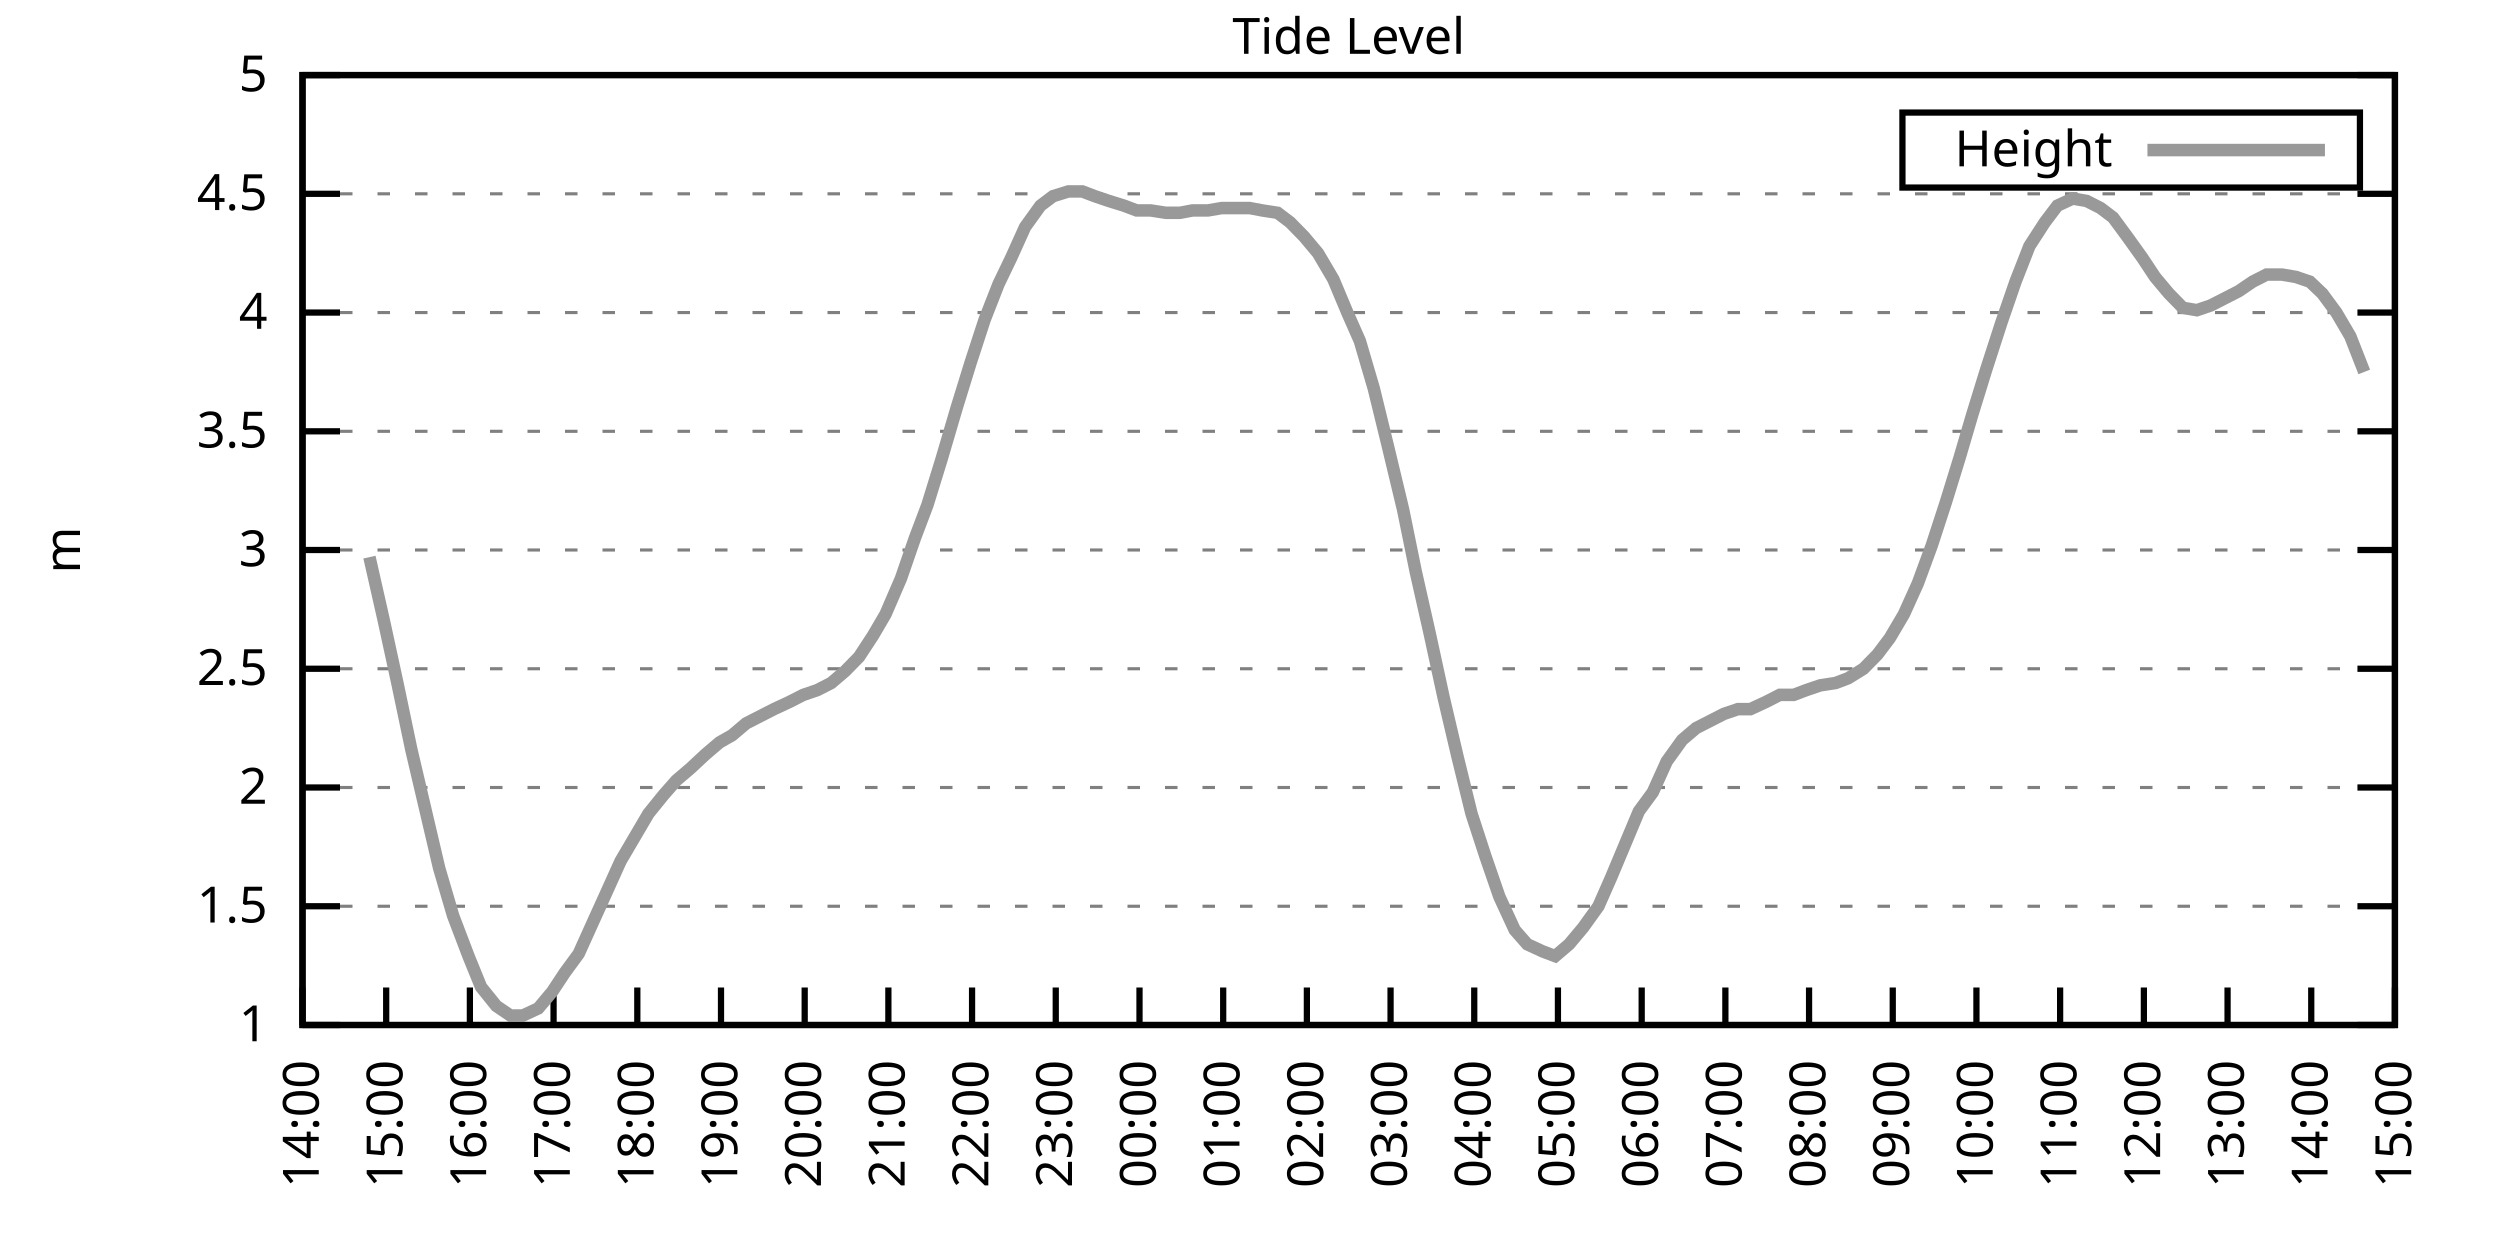
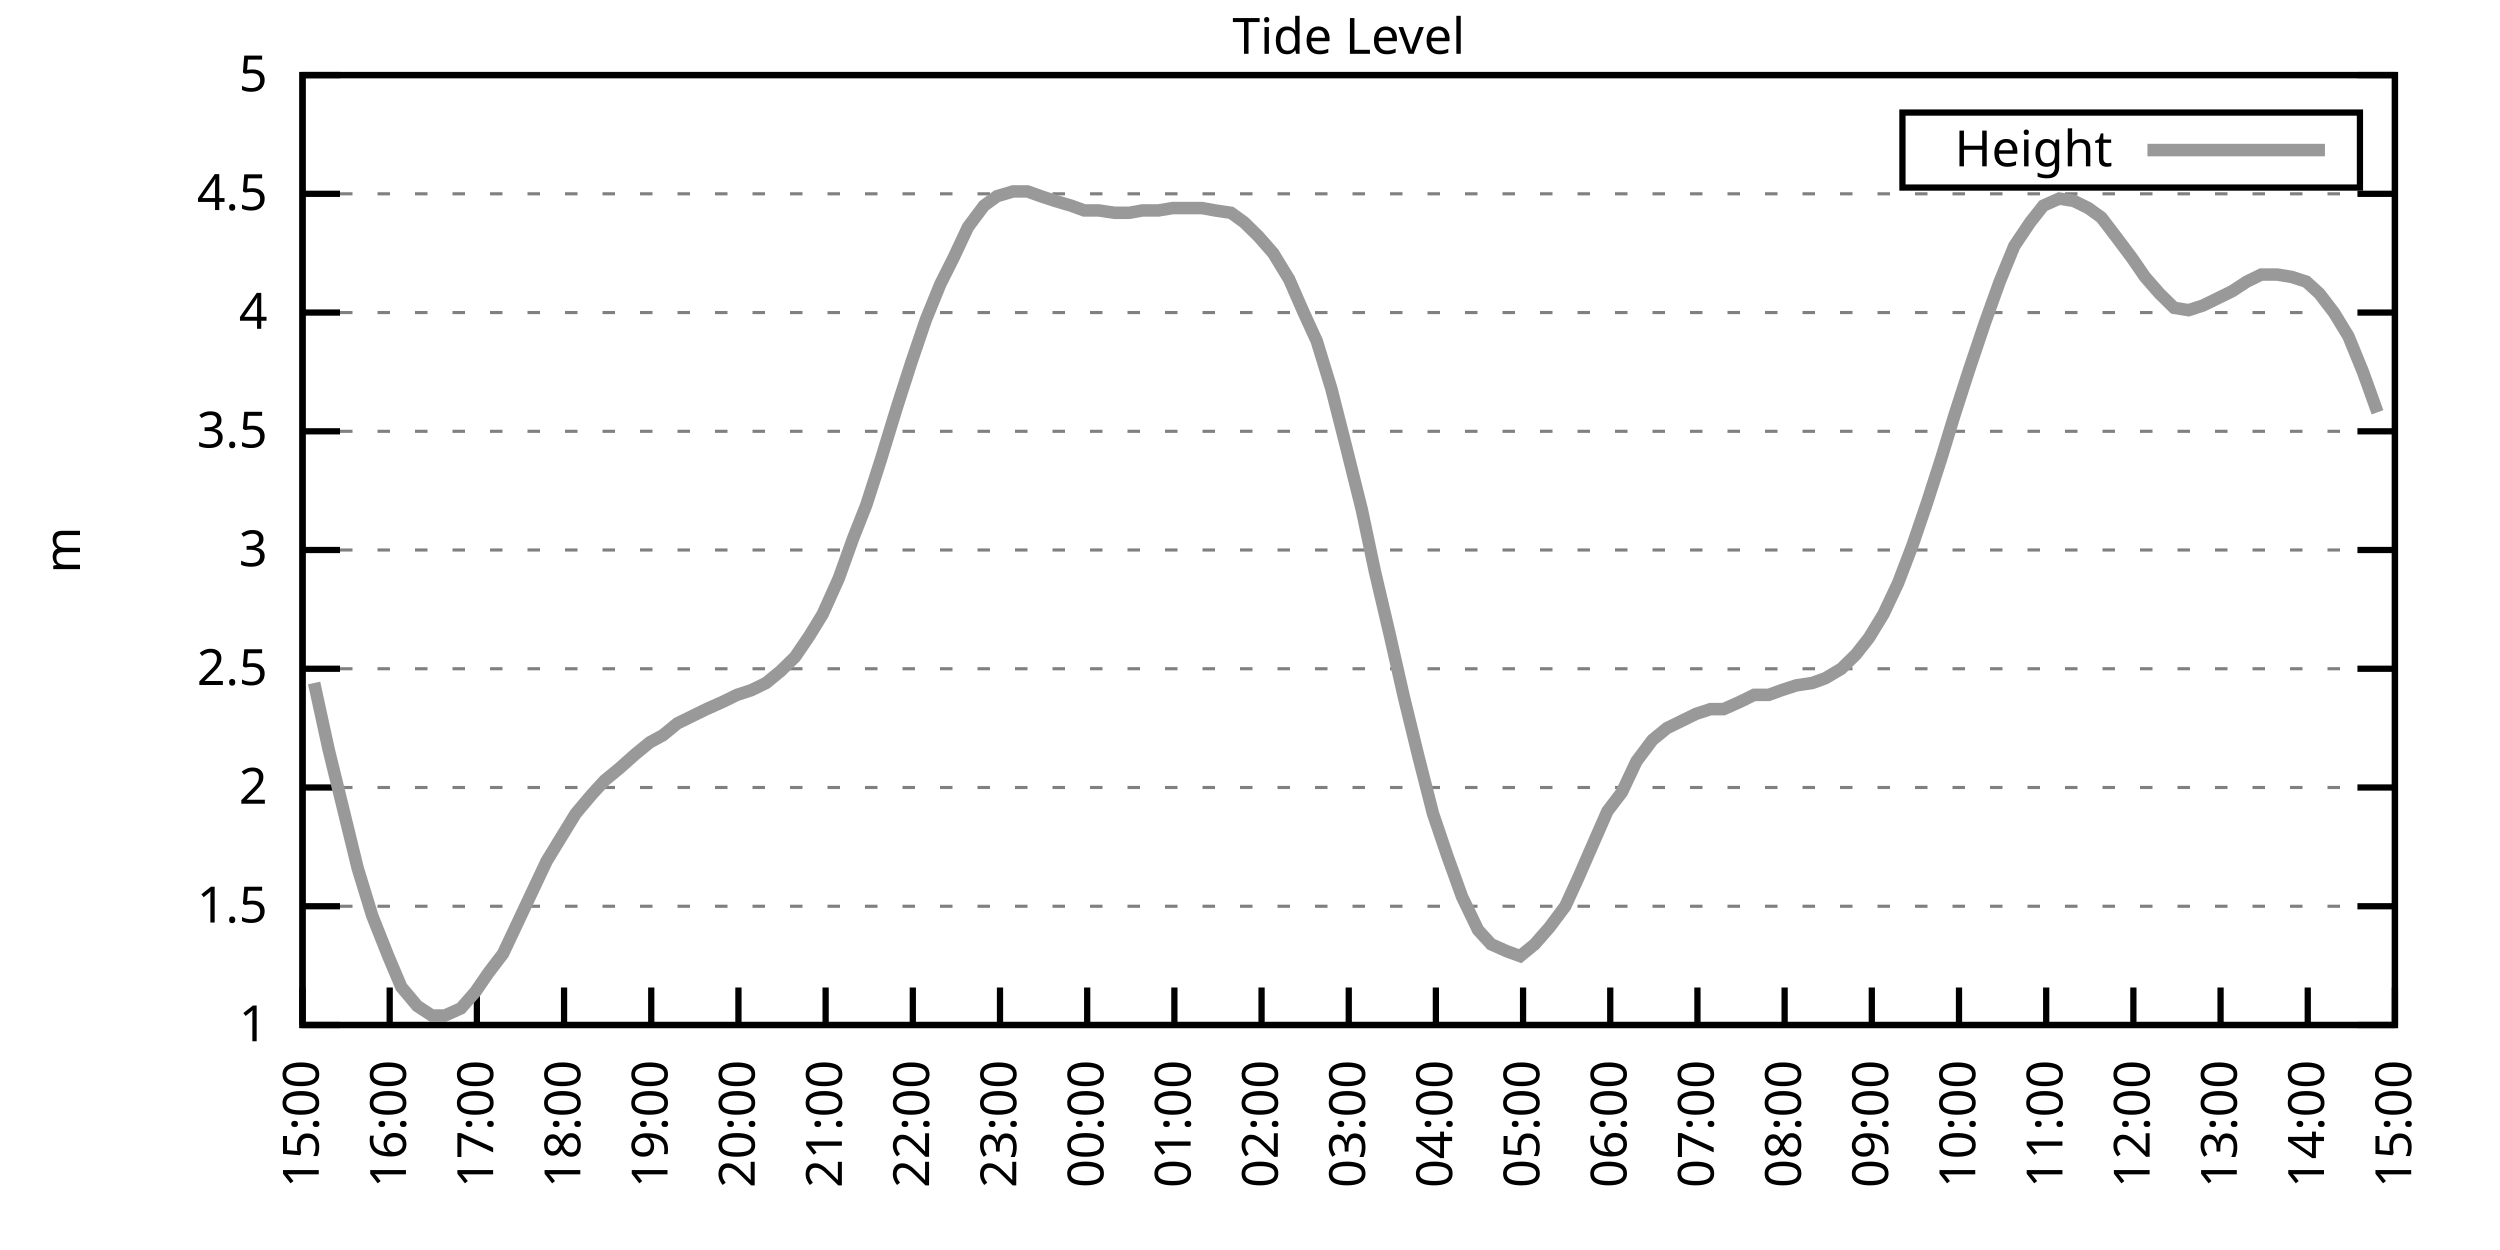
<svg xmlns="http://www.w3.org/2000/svg" xmlns:xlink="http://www.w3.org/1999/xlink" width="400" height="200" viewBox="0 0 400 200">
  <g id="gnuplot_canvas">
    <rect x="0" y="0" width="400" height="200" fill="none" />
    <defs>
      <circle id="gpDot" r="0.5" stroke-width="0.5" stroke="currentColor" />
      <path id="gpPt0" stroke-width="0.333" stroke="currentColor" d="M-1,0 h2 M0,-1 v2" />
      <path id="gpPt1" stroke-width="0.333" stroke="currentColor" d="M-1,-1 L1,1 M1,-1 L-1,1" />
      <path id="gpPt2" stroke-width="0.333" stroke="currentColor" d="M-1,0 L1,0 M0,-1 L0,1 M-1,-1 L1,1 M-1,1 L1,-1" />
      <rect id="gpPt3" stroke-width="0.333" stroke="currentColor" x="-1" y="-1" width="2" height="2" />
      <rect id="gpPt4" stroke-width="0.333" stroke="currentColor" fill="currentColor" x="-1" y="-1" width="2" height="2" />
      <circle id="gpPt5" stroke-width="0.333" stroke="currentColor" cx="0" cy="0" r="1" />
      <use xlink:href="#gpPt5" id="gpPt6" fill="currentColor" stroke="none" />
      <path id="gpPt7" stroke-width="0.333" stroke="currentColor" d="M0,-1.33 L-1.33,0.67 L1.33,0.67 z" />
      <use xlink:href="#gpPt7" id="gpPt8" fill="currentColor" stroke="none" />
      <use xlink:href="#gpPt7" id="gpPt9" stroke="currentColor" transform="rotate(180)" />
      <use xlink:href="#gpPt9" id="gpPt10" fill="currentColor" stroke="none" />
      <use xlink:href="#gpPt3" id="gpPt11" stroke="currentColor" transform="rotate(45)" />
      <use xlink:href="#gpPt11" id="gpPt12" fill="currentColor" stroke="none" />
      <path id="gpPt13" stroke-width="0.333" stroke="currentColor" d="M0,1.330 L1.265,0.411 L0.782,-1.067 L-0.782,-1.076 L-1.265,0.411 z" />
      <use xlink:href="#gpPt13" id="gpPt14" fill="currentColor" stroke="none" />
      <filter id="textbox" filterUnits="objectBoundingBox" x="0" y="0" height="1" width="1">
        <feFlood flood-color="white" flood-opacity="1" result="bgnd" />
        <feComposite in="SourceGraphic" in2="bgnd" operator="atop" />
      </filter>
      <filter id="greybox" filterUnits="objectBoundingBox" x="0" y="0" height="1" width="1">
        <feFlood flood-color="lightgrey" flood-opacity="1" result="grey" />
        <feComposite in="SourceGraphic" in2="grey" operator="atop" />
      </filter>
    </defs>
    <g fill="none" color="white" stroke="currentColor" stroke-width="1.00" stroke-linecap="butt" stroke-linejoin="miter">
</g>
    <g fill="none" color="black" stroke="currentColor" stroke-width="1.00" stroke-linecap="butt" stroke-linejoin="miter">
      <g stroke="none" shape-rendering="crispEdges">
        <polygon fill="rgb(255, 255, 255)" points="48.40,164.00 383.18,164.00 383.18,12.02 48.40,12.02 " />
      </g>
    </g>
    <g fill="none" color="black" stroke="currentColor" stroke-width="1.00" stroke-linecap="butt" stroke-linejoin="miter">
</g>
    <g fill="none" color="black" stroke="black" stroke-width="0.50" stroke-linecap="butt" stroke-linejoin="miter">
</g>
    <g fill="none" color="gray" stroke="currentColor" stroke-width="0.50" stroke-linecap="butt" stroke-linejoin="miter">
      <path stroke="gray" stroke-dasharray="2,4" class="gridline" d="M48.40,164.00 L383.19,164.00  " />
    </g>
    <g fill="none" color="gray" stroke="gray" stroke-width="1.00" stroke-linecap="butt" stroke-linejoin="miter">
</g>
    <g fill="none" color="black" stroke="currentColor" stroke-width="1.00" stroke-linecap="butt" stroke-linejoin="miter">
      <path stroke="black" d="M48.40,164.00 L54.40,164.00 M383.19,164.00 L377.19,164.00  " />
      <g transform="translate(42.80,166.60)" stroke="none" fill="black" font-family="Sans" font-size="8.00" text-anchor="end">
        <text>
          <tspan font-family="Sans"> 1</tspan>
        </text>
      </g>
    </g>
    <g fill="none" color="black" stroke="currentColor" stroke-width="1.00" stroke-linecap="butt" stroke-linejoin="miter">
</g>
    <g fill="none" color="black" stroke="black" stroke-width="0.50" stroke-linecap="butt" stroke-linejoin="miter">
</g>
    <g fill="none" color="gray" stroke="currentColor" stroke-width="0.50" stroke-linecap="butt" stroke-linejoin="miter">
      <path stroke="gray" stroke-dasharray="2,4" class="gridline" d="M48.40,145.00 L383.19,145.00  " />
    </g>
    <g fill="none" color="gray" stroke="gray" stroke-width="1.00" stroke-linecap="butt" stroke-linejoin="miter">
</g>
    <g fill="none" color="black" stroke="currentColor" stroke-width="1.00" stroke-linecap="butt" stroke-linejoin="miter">
      <path stroke="black" d="M48.40,145.00 L54.40,145.00 M383.19,145.00 L377.19,145.00  " />
      <g transform="translate(42.80,147.60)" stroke="none" fill="black" font-family="Sans" font-size="8.00" text-anchor="end">
        <text>
          <tspan font-family="Sans"> 1.5</tspan>
        </text>
      </g>
    </g>
    <g fill="none" color="black" stroke="currentColor" stroke-width="1.00" stroke-linecap="butt" stroke-linejoin="miter">
</g>
    <g fill="none" color="black" stroke="black" stroke-width="0.50" stroke-linecap="butt" stroke-linejoin="miter">
</g>
    <g fill="none" color="gray" stroke="currentColor" stroke-width="0.50" stroke-linecap="butt" stroke-linejoin="miter">
      <path stroke="gray" stroke-dasharray="2,4" class="gridline" d="M48.40,126.00 L383.19,126.00  " />
    </g>
    <g fill="none" color="gray" stroke="gray" stroke-width="1.00" stroke-linecap="butt" stroke-linejoin="miter">
</g>
    <g fill="none" color="black" stroke="currentColor" stroke-width="1.00" stroke-linecap="butt" stroke-linejoin="miter">
      <path stroke="black" d="M48.40,126.00 L54.40,126.00 M383.19,126.00 L377.19,126.00  " />
      <g transform="translate(42.80,128.60)" stroke="none" fill="black" font-family="Sans" font-size="8.00" text-anchor="end">
        <text>
          <tspan font-family="Sans"> 2</tspan>
        </text>
      </g>
    </g>
    <g fill="none" color="black" stroke="currentColor" stroke-width="1.00" stroke-linecap="butt" stroke-linejoin="miter">
</g>
    <g fill="none" color="black" stroke="black" stroke-width="0.50" stroke-linecap="butt" stroke-linejoin="miter">
</g>
    <g fill="none" color="gray" stroke="currentColor" stroke-width="0.50" stroke-linecap="butt" stroke-linejoin="miter">
      <path stroke="gray" stroke-dasharray="2,4" class="gridline" d="M48.40,107.00 L383.19,107.00  " />
    </g>
    <g fill="none" color="gray" stroke="gray" stroke-width="1.00" stroke-linecap="butt" stroke-linejoin="miter">
</g>
    <g fill="none" color="black" stroke="currentColor" stroke-width="1.00" stroke-linecap="butt" stroke-linejoin="miter">
      <path stroke="black" d="M48.40,107.00 L54.40,107.00 M383.19,107.00 L377.19,107.00  " />
      <g transform="translate(42.80,109.60)" stroke="none" fill="black" font-family="Sans" font-size="8.00" text-anchor="end">
        <text>
          <tspan font-family="Sans"> 2.5</tspan>
        </text>
      </g>
    </g>
    <g fill="none" color="black" stroke="currentColor" stroke-width="1.00" stroke-linecap="butt" stroke-linejoin="miter">
</g>
    <g fill="none" color="black" stroke="black" stroke-width="0.50" stroke-linecap="butt" stroke-linejoin="miter">
</g>
    <g fill="none" color="gray" stroke="currentColor" stroke-width="0.50" stroke-linecap="butt" stroke-linejoin="miter">
      <path stroke="gray" stroke-dasharray="2,4" class="gridline" d="M48.40,88.00 L383.19,88.00  " />
    </g>
    <g fill="none" color="gray" stroke="gray" stroke-width="1.00" stroke-linecap="butt" stroke-linejoin="miter">
</g>
    <g fill="none" color="black" stroke="currentColor" stroke-width="1.00" stroke-linecap="butt" stroke-linejoin="miter">
      <path stroke="black" d="M48.40,88.00 L54.40,88.00 M383.19,88.00 L377.19,88.00  " />
      <g transform="translate(42.80,90.60)" stroke="none" fill="black" font-family="Sans" font-size="8.00" text-anchor="end">
        <text>
          <tspan font-family="Sans"> 3</tspan>
        </text>
      </g>
    </g>
    <g fill="none" color="black" stroke="currentColor" stroke-width="1.00" stroke-linecap="butt" stroke-linejoin="miter">
</g>
    <g fill="none" color="black" stroke="black" stroke-width="0.50" stroke-linecap="butt" stroke-linejoin="miter">
</g>
    <g fill="none" color="gray" stroke="currentColor" stroke-width="0.50" stroke-linecap="butt" stroke-linejoin="miter">
      <path stroke="gray" stroke-dasharray="2,4" class="gridline" d="M48.40,69.01 L383.19,69.01  " />
    </g>
    <g fill="none" color="gray" stroke="gray" stroke-width="1.00" stroke-linecap="butt" stroke-linejoin="miter">
</g>
    <g fill="none" color="black" stroke="currentColor" stroke-width="1.00" stroke-linecap="butt" stroke-linejoin="miter">
      <path stroke="black" d="M48.40,69.01 L54.40,69.01 M383.19,69.01 L377.19,69.01  " />
      <g transform="translate(42.80,71.61)" stroke="none" fill="black" font-family="Sans" font-size="8.00" text-anchor="end">
        <text>
          <tspan font-family="Sans"> 3.5</tspan>
        </text>
      </g>
    </g>
    <g fill="none" color="black" stroke="currentColor" stroke-width="1.00" stroke-linecap="butt" stroke-linejoin="miter">
</g>
    <g fill="none" color="black" stroke="black" stroke-width="0.50" stroke-linecap="butt" stroke-linejoin="miter">
</g>
    <g fill="none" color="gray" stroke="currentColor" stroke-width="0.50" stroke-linecap="butt" stroke-linejoin="miter">
      <path stroke="gray" stroke-dasharray="2,4" class="gridline" d="M48.40,50.01 L383.19,50.01  " />
    </g>
    <g fill="none" color="gray" stroke="gray" stroke-width="1.00" stroke-linecap="butt" stroke-linejoin="miter">
</g>
    <g fill="none" color="black" stroke="currentColor" stroke-width="1.00" stroke-linecap="butt" stroke-linejoin="miter">
      <path stroke="black" d="M48.40,50.01 L54.40,50.01 M383.19,50.01 L377.19,50.01  " />
      <g transform="translate(42.80,52.61)" stroke="none" fill="black" font-family="Sans" font-size="8.00" text-anchor="end">
        <text>
          <tspan font-family="Sans"> 4</tspan>
        </text>
      </g>
    </g>
    <g fill="none" color="black" stroke="currentColor" stroke-width="1.00" stroke-linecap="butt" stroke-linejoin="miter">
</g>
    <g fill="none" color="black" stroke="black" stroke-width="0.50" stroke-linecap="butt" stroke-linejoin="miter">
</g>
    <g fill="none" color="gray" stroke="currentColor" stroke-width="0.50" stroke-linecap="butt" stroke-linejoin="miter">
      <path stroke="gray" stroke-dasharray="2,4" class="gridline" d="M48.40,31.01 L383.19,31.01  " />
    </g>
    <g fill="none" color="gray" stroke="gray" stroke-width="1.00" stroke-linecap="butt" stroke-linejoin="miter">
</g>
    <g fill="none" color="black" stroke="currentColor" stroke-width="1.00" stroke-linecap="butt" stroke-linejoin="miter">
      <path stroke="black" d="M48.40,31.01 L54.40,31.01 M383.19,31.01 L377.19,31.01  " />
      <g transform="translate(42.80,33.61)" stroke="none" fill="black" font-family="Sans" font-size="8.00" text-anchor="end">
        <text>
          <tspan font-family="Sans"> 4.5</tspan>
        </text>
      </g>
    </g>
    <g fill="none" color="black" stroke="currentColor" stroke-width="1.00" stroke-linecap="butt" stroke-linejoin="miter">
</g>
    <g fill="none" color="black" stroke="black" stroke-width="0.50" stroke-linecap="butt" stroke-linejoin="miter">
</g>
    <g fill="none" color="gray" stroke="currentColor" stroke-width="0.50" stroke-linecap="butt" stroke-linejoin="miter">
      <path stroke="gray" stroke-dasharray="2,4" class="gridline" d="M48.40,12.01 L383.19,12.01  " />
    </g>
    <g fill="none" color="gray" stroke="gray" stroke-width="1.00" stroke-linecap="butt" stroke-linejoin="miter">
</g>
    <g fill="none" color="black" stroke="currentColor" stroke-width="1.00" stroke-linecap="butt" stroke-linejoin="miter">
      <path stroke="black" d="M48.40,12.01 L54.40,12.01 M383.19,12.01 L377.19,12.01  " />
      <g transform="translate(42.80,14.61)" stroke="none" fill="black" font-family="Sans" font-size="8.00" text-anchor="end">
        <text>
          <tspan font-family="Sans"> 5</tspan>
        </text>
      </g>
    </g>
    <g fill="none" color="black" stroke="currentColor" stroke-width="1.00" stroke-linecap="butt" stroke-linejoin="miter">
      <path stroke="black" d="M48.40,164.00 L48.40,158.00  " />
      <g transform="translate(51.00,169.60) rotate(270.00)" stroke="none" fill="black" font-family="Sans" font-size="8.00" text-anchor="end">
        <text>
-           <tspan font-family="Sans">14:00</tspan>
-         </text>
-       </g>
-     </g>
-     <g fill="none" color="black" stroke="currentColor" stroke-width="1.00" stroke-linecap="butt" stroke-linejoin="miter">
-       <path stroke="black" d="M61.79,164.00 L61.79,158.00  " />
-       <g transform="translate(64.39,169.60) rotate(270.00)" stroke="none" fill="black" font-family="Sans" font-size="8.00" text-anchor="end">
-         <text>
          <tspan font-family="Sans">15:00</tspan>
        </text>
      </g>
    </g>
    <g fill="none" color="black" stroke="currentColor" stroke-width="1.00" stroke-linecap="butt" stroke-linejoin="miter">
-       <path stroke="black" d="M75.18,164.00 L75.18,158.00  " />
-       <g transform="translate(77.78,169.60) rotate(270.00)" stroke="none" fill="black" font-family="Sans" font-size="8.00" text-anchor="end">
+       <path stroke="black" d="M62.35,164.00 L62.35,158.00  " />
+       <g transform="translate(64.95,169.60) rotate(270.00)" stroke="none" fill="black" font-family="Sans" font-size="8.00" text-anchor="end">
        <text>
          <tspan font-family="Sans">16:00</tspan>
        </text>
      </g>
    </g>
    <g fill="none" color="black" stroke="currentColor" stroke-width="1.00" stroke-linecap="butt" stroke-linejoin="miter">
-       <path stroke="black" d="M88.57,164.00 L88.57,158.00  " />
-       <g transform="translate(91.17,169.60) rotate(270.00)" stroke="none" fill="black" font-family="Sans" font-size="8.00" text-anchor="end">
+       <path stroke="black" d="M76.30,164.00 L76.30,158.00  " />
+       <g transform="translate(78.90,169.60) rotate(270.00)" stroke="none" fill="black" font-family="Sans" font-size="8.00" text-anchor="end">
        <text>
          <tspan font-family="Sans">17:00</tspan>
        </text>
      </g>
    </g>
    <g fill="none" color="black" stroke="currentColor" stroke-width="1.00" stroke-linecap="butt" stroke-linejoin="miter">
-       <path stroke="black" d="M101.97,164.00 L101.97,158.00  " />
-       <g transform="translate(104.57,169.60) rotate(270.00)" stroke="none" fill="black" font-family="Sans" font-size="8.00" text-anchor="end">
+       <path stroke="black" d="M90.25,164.00 L90.25,158.00  " />
+       <g transform="translate(92.85,169.60) rotate(270.00)" stroke="none" fill="black" font-family="Sans" font-size="8.00" text-anchor="end">
        <text>
          <tspan font-family="Sans">18:00</tspan>
        </text>
      </g>
    </g>
    <g fill="none" color="black" stroke="currentColor" stroke-width="1.00" stroke-linecap="butt" stroke-linejoin="miter">
-       <path stroke="black" d="M115.36,164.00 L115.36,158.00  " />
-       <g transform="translate(117.96,169.60) rotate(270.00)" stroke="none" fill="black" font-family="Sans" font-size="8.00" text-anchor="end">
+       <path stroke="black" d="M104.20,164.00 L104.20,158.00  " />
+       <g transform="translate(106.80,169.60) rotate(270.00)" stroke="none" fill="black" font-family="Sans" font-size="8.00" text-anchor="end">
        <text>
          <tspan font-family="Sans">19:00</tspan>
        </text>
      </g>
    </g>
    <g fill="none" color="black" stroke="currentColor" stroke-width="1.00" stroke-linecap="butt" stroke-linejoin="miter">
-       <path stroke="black" d="M128.75,164.00 L128.75,158.00  " />
-       <g transform="translate(131.35,169.60) rotate(270.00)" stroke="none" fill="black" font-family="Sans" font-size="8.00" text-anchor="end">
+       <path stroke="black" d="M118.15,164.00 L118.15,158.00  " />
+       <g transform="translate(120.75,169.60) rotate(270.00)" stroke="none" fill="black" font-family="Sans" font-size="8.00" text-anchor="end">
        <text>
          <tspan font-family="Sans">20:00</tspan>
        </text>
      </g>
    </g>
    <g fill="none" color="black" stroke="currentColor" stroke-width="1.00" stroke-linecap="butt" stroke-linejoin="miter">
-       <path stroke="black" d="M142.14,164.00 L142.14,158.00  " />
-       <g transform="translate(144.74,169.60) rotate(270.00)" stroke="none" fill="black" font-family="Sans" font-size="8.00" text-anchor="end">
+       <path stroke="black" d="M132.10,164.00 L132.10,158.00  " />
+       <g transform="translate(134.70,169.60) rotate(270.00)" stroke="none" fill="black" font-family="Sans" font-size="8.00" text-anchor="end">
        <text>
          <tspan font-family="Sans">21:00</tspan>
        </text>
      </g>
    </g>
    <g fill="none" color="black" stroke="currentColor" stroke-width="1.00" stroke-linecap="butt" stroke-linejoin="miter">
-       <path stroke="black" d="M155.53,164.00 L155.53,158.00  " />
-       <g transform="translate(158.13,169.60) rotate(270.00)" stroke="none" fill="black" font-family="Sans" font-size="8.00" text-anchor="end">
+       <path stroke="black" d="M146.05,164.00 L146.05,158.00  " />
+       <g transform="translate(148.65,169.60) rotate(270.00)" stroke="none" fill="black" font-family="Sans" font-size="8.00" text-anchor="end">
        <text>
          <tspan font-family="Sans">22:00</tspan>
        </text>
      </g>
    </g>
    <g fill="none" color="black" stroke="currentColor" stroke-width="1.00" stroke-linecap="butt" stroke-linejoin="miter">
-       <path stroke="black" d="M168.92,164.00 L168.92,158.00  " />
-       <g transform="translate(171.52,169.60) rotate(270.00)" stroke="none" fill="black" font-family="Sans" font-size="8.00" text-anchor="end">
+       <path stroke="black" d="M160.00,164.00 L160.00,158.00  " />
+       <g transform="translate(162.60,169.60) rotate(270.00)" stroke="none" fill="black" font-family="Sans" font-size="8.00" text-anchor="end">
        <text>
          <tspan font-family="Sans">23:00</tspan>
        </text>
      </g>
    </g>
    <g fill="none" color="black" stroke="currentColor" stroke-width="1.00" stroke-linecap="butt" stroke-linejoin="miter">
-       <path stroke="black" d="M182.32,164.00 L182.32,158.00  " />
-       <g transform="translate(184.92,169.60) rotate(270.00)" stroke="none" fill="black" font-family="Sans" font-size="8.00" text-anchor="end">
+       <path stroke="black" d="M173.95,164.00 L173.95,158.00  " />
+       <g transform="translate(176.55,169.60) rotate(270.00)" stroke="none" fill="black" font-family="Sans" font-size="8.00" text-anchor="end">
        <text>
          <tspan font-family="Sans">00:00</tspan>
        </text>
      </g>
    </g>
    <g fill="none" color="black" stroke="currentColor" stroke-width="1.00" stroke-linecap="butt" stroke-linejoin="miter">
-       <path stroke="black" d="M195.71,164.00 L195.71,158.00  " />
-       <g transform="translate(198.31,169.60) rotate(270.00)" stroke="none" fill="black" font-family="Sans" font-size="8.00" text-anchor="end">
+       <path stroke="black" d="M187.90,164.00 L187.90,158.00  " />
+       <g transform="translate(190.50,169.60) rotate(270.00)" stroke="none" fill="black" font-family="Sans" font-size="8.00" text-anchor="end">
        <text>
          <tspan font-family="Sans">01:00</tspan>
        </text>
      </g>
    </g>
    <g fill="none" color="black" stroke="currentColor" stroke-width="1.00" stroke-linecap="butt" stroke-linejoin="miter">
-       <path stroke="black" d="M209.10,164.00 L209.10,158.00  " />
-       <g transform="translate(211.70,169.60) rotate(270.00)" stroke="none" fill="black" font-family="Sans" font-size="8.00" text-anchor="end">
+       <path stroke="black" d="M201.85,164.00 L201.85,158.00  " />
+       <g transform="translate(204.45,169.60) rotate(270.00)" stroke="none" fill="black" font-family="Sans" font-size="8.00" text-anchor="end">
        <text>
          <tspan font-family="Sans">02:00</tspan>
        </text>
      </g>
    </g>
    <g fill="none" color="black" stroke="currentColor" stroke-width="1.00" stroke-linecap="butt" stroke-linejoin="miter">
-       <path stroke="black" d="M222.49,164.00 L222.49,158.00  " />
-       <g transform="translate(225.09,169.60) rotate(270.00)" stroke="none" fill="black" font-family="Sans" font-size="8.00" text-anchor="end">
+       <path stroke="black" d="M215.80,164.00 L215.80,158.00  " />
+       <g transform="translate(218.40,169.60) rotate(270.00)" stroke="none" fill="black" font-family="Sans" font-size="8.00" text-anchor="end">
        <text>
          <tspan font-family="Sans">03:00</tspan>
        </text>
      </g>
    </g>
    <g fill="none" color="black" stroke="currentColor" stroke-width="1.00" stroke-linecap="butt" stroke-linejoin="miter">
-       <path stroke="black" d="M235.88,164.00 L235.88,158.00  " />
-       <g transform="translate(238.48,169.60) rotate(270.00)" stroke="none" fill="black" font-family="Sans" font-size="8.00" text-anchor="end">
+       <path stroke="black" d="M229.74,164.00 L229.74,158.00  " />
+       <g transform="translate(232.34,169.60) rotate(270.00)" stroke="none" fill="black" font-family="Sans" font-size="8.00" text-anchor="end">
        <text>
          <tspan font-family="Sans">04:00</tspan>
        </text>
      </g>
    </g>
    <g fill="none" color="black" stroke="currentColor" stroke-width="1.00" stroke-linecap="butt" stroke-linejoin="miter">
-       <path stroke="black" d="M249.27,164.00 L249.27,158.00  " />
-       <g transform="translate(251.87,169.60) rotate(270.00)" stroke="none" fill="black" font-family="Sans" font-size="8.00" text-anchor="end">
+       <path stroke="black" d="M243.69,164.00 L243.69,158.00  " />
+       <g transform="translate(246.29,169.60) rotate(270.00)" stroke="none" fill="black" font-family="Sans" font-size="8.00" text-anchor="end">
        <text>
          <tspan font-family="Sans">05:00</tspan>
        </text>
      </g>
    </g>
    <g fill="none" color="black" stroke="currentColor" stroke-width="1.00" stroke-linecap="butt" stroke-linejoin="miter">
-       <path stroke="black" d="M262.67,164.00 L262.67,158.00  " />
-       <g transform="translate(265.27,169.60) rotate(270.00)" stroke="none" fill="black" font-family="Sans" font-size="8.00" text-anchor="end">
+       <path stroke="black" d="M257.64,164.00 L257.64,158.00  " />
+       <g transform="translate(260.24,169.60) rotate(270.00)" stroke="none" fill="black" font-family="Sans" font-size="8.00" text-anchor="end">
        <text>
          <tspan font-family="Sans">06:00</tspan>
        </text>
      </g>
    </g>
    <g fill="none" color="black" stroke="currentColor" stroke-width="1.00" stroke-linecap="butt" stroke-linejoin="miter">
-       <path stroke="black" d="M276.06,164.00 L276.06,158.00  " />
-       <g transform="translate(278.66,169.60) rotate(270.00)" stroke="none" fill="black" font-family="Sans" font-size="8.00" text-anchor="end">
+       <path stroke="black" d="M271.59,164.00 L271.59,158.00  " />
+       <g transform="translate(274.19,169.60) rotate(270.00)" stroke="none" fill="black" font-family="Sans" font-size="8.00" text-anchor="end">
        <text>
          <tspan font-family="Sans">07:00</tspan>
        </text>
      </g>
    </g>
    <g fill="none" color="black" stroke="currentColor" stroke-width="1.00" stroke-linecap="butt" stroke-linejoin="miter">
-       <path stroke="black" d="M289.45,164.00 L289.45,158.00  " />
-       <g transform="translate(292.05,169.60) rotate(270.00)" stroke="none" fill="black" font-family="Sans" font-size="8.00" text-anchor="end">
+       <path stroke="black" d="M285.54,164.00 L285.54,158.00  " />
+       <g transform="translate(288.14,169.60) rotate(270.00)" stroke="none" fill="black" font-family="Sans" font-size="8.00" text-anchor="end">
        <text>
          <tspan font-family="Sans">08:00</tspan>
        </text>
      </g>
    </g>
    <g fill="none" color="black" stroke="currentColor" stroke-width="1.00" stroke-linecap="butt" stroke-linejoin="miter">
-       <path stroke="black" d="M302.84,164.00 L302.84,158.00  " />
-       <g transform="translate(305.44,169.60) rotate(270.00)" stroke="none" fill="black" font-family="Sans" font-size="8.00" text-anchor="end">
+       <path stroke="black" d="M299.49,164.00 L299.49,158.00  " />
+       <g transform="translate(302.09,169.60) rotate(270.00)" stroke="none" fill="black" font-family="Sans" font-size="8.00" text-anchor="end">
        <text>
          <tspan font-family="Sans">09:00</tspan>
        </text>
      </g>
    </g>
    <g fill="none" color="black" stroke="currentColor" stroke-width="1.00" stroke-linecap="butt" stroke-linejoin="miter">
-       <path stroke="black" d="M316.23,164.00 L316.23,158.00  " />
-       <g transform="translate(318.83,169.60) rotate(270.00)" stroke="none" fill="black" font-family="Sans" font-size="8.00" text-anchor="end">
+       <path stroke="black" d="M313.44,164.00 L313.44,158.00  " />
+       <g transform="translate(316.04,169.60) rotate(270.00)" stroke="none" fill="black" font-family="Sans" font-size="8.00" text-anchor="end">
        <text>
          <tspan font-family="Sans">10:00</tspan>
        </text>
      </g>
    </g>
    <g fill="none" color="black" stroke="currentColor" stroke-width="1.00" stroke-linecap="butt" stroke-linejoin="miter">
-       <path stroke="black" d="M329.62,164.00 L329.62,158.00  " />
-       <g transform="translate(332.22,169.60) rotate(270.00)" stroke="none" fill="black" font-family="Sans" font-size="8.00" text-anchor="end">
+       <path stroke="black" d="M327.39,164.00 L327.39,158.00  " />
+       <g transform="translate(329.99,169.60) rotate(270.00)" stroke="none" fill="black" font-family="Sans" font-size="8.00" text-anchor="end">
        <text>
          <tspan font-family="Sans">11:00</tspan>
        </text>
      </g>
    </g>
    <g fill="none" color="black" stroke="currentColor" stroke-width="1.00" stroke-linecap="butt" stroke-linejoin="miter">
-       <path stroke="black" d="M343.02,164.00 L343.02,158.00  " />
-       <g transform="translate(345.62,169.60) rotate(270.00)" stroke="none" fill="black" font-family="Sans" font-size="8.00" text-anchor="end">
+       <path stroke="black" d="M341.34,164.00 L341.34,158.00  " />
+       <g transform="translate(343.94,169.60) rotate(270.00)" stroke="none" fill="black" font-family="Sans" font-size="8.00" text-anchor="end">
        <text>
          <tspan font-family="Sans">12:00</tspan>
        </text>
      </g>
    </g>
    <g fill="none" color="black" stroke="currentColor" stroke-width="1.00" stroke-linecap="butt" stroke-linejoin="miter">
-       <path stroke="black" d="M356.41,164.00 L356.41,158.00  " />
-       <g transform="translate(359.01,169.60) rotate(270.00)" stroke="none" fill="black" font-family="Sans" font-size="8.00" text-anchor="end">
+       <path stroke="black" d="M355.29,164.00 L355.29,158.00  " />
+       <g transform="translate(357.89,169.60) rotate(270.00)" stroke="none" fill="black" font-family="Sans" font-size="8.00" text-anchor="end">
        <text>
          <tspan font-family="Sans">13:00</tspan>
        </text>
      </g>
    </g>
    <g fill="none" color="black" stroke="currentColor" stroke-width="1.00" stroke-linecap="butt" stroke-linejoin="miter">
-       <path stroke="black" d="M369.80,164.00 L369.80,158.00  " />
-       <g transform="translate(372.40,169.60) rotate(270.00)" stroke="none" fill="black" font-family="Sans" font-size="8.00" text-anchor="end">
+       <path stroke="black" d="M369.24,164.00 L369.24,158.00  " />
+       <g transform="translate(371.84,169.60) rotate(270.00)" stroke="none" fill="black" font-family="Sans" font-size="8.00" text-anchor="end">
        <text>
          <tspan font-family="Sans">14:00</tspan>
        </text>
      </g>
    </g>
    <g fill="none" color="black" stroke="currentColor" stroke-width="1.00" stroke-linecap="butt" stroke-linejoin="miter">
      <path stroke="black" d="M383.19,164.00 L383.19,158.00  " />
      <g transform="translate(385.79,169.60) rotate(270.00)" stroke="none" fill="black" font-family="Sans" font-size="8.00" text-anchor="end">
        <text>
          <tspan font-family="Sans">15:00</tspan>
        </text>
      </g>
    </g>
    <g fill="none" color="black" stroke="currentColor" stroke-width="1.00" stroke-linecap="butt" stroke-linejoin="miter">
</g>
    <g fill="none" color="black" stroke="currentColor" stroke-width="1.00" stroke-linecap="butt" stroke-linejoin="miter">
      <path stroke="black" d="M48.40,12.01 L48.40,164.00 L383.19,164.00 L383.19,12.01 L48.40,12.01 Z  " />
    </g>
    <g fill="none" color="black" stroke="currentColor" stroke-width="1.00" stroke-linecap="butt" stroke-linejoin="miter">
</g>
    <g fill="none" color="black" stroke="currentColor" stroke-width="1.00" stroke-linecap="butt" stroke-linejoin="miter">
      <path stroke="black" d="M304.39,30.01 L304.39,18.01 L377.59,18.01 L377.59,30.01 L304.39,30.01 Z  " />
    </g>
    <g id="Tide_level_plot_1">
      <g fill="none" color="white" stroke="black" stroke-width="2.00" stroke-linecap="butt" stroke-linejoin="miter">
</g>
      <g fill="none" color="black" stroke="currentColor" stroke-width="2.00" stroke-linecap="butt" stroke-linejoin="miter">
        <g transform="translate(337.99,26.61)" stroke="none" fill="black" font-family="Sans" font-size="8.00" text-anchor="end">
          <text>
            <tspan font-family="Sans">Height</tspan>
          </text>
        </g>
      </g>
      <g fill="none" color="black" stroke="currentColor" stroke-width="2.00" stroke-linecap="butt" stroke-linejoin="miter">
-         <path stroke="rgb(153, 153, 153)" d="M343.59,24.01 L371.99,24.01 M59.11,89.14 L61.35,99.02 L63.58,109.28 L65.81,119.92 L68.04,129.42 L70.27,138.92   L72.50,146.52 L74.96,152.98 L76.97,157.92 L79.42,160.96 L81.66,162.48 L83.66,162.48 L86.12,161.34 L88.35,158.68   L90.36,155.64 L92.59,152.60 L94.82,147.66 L97.06,142.72 L99.29,137.78 L101.52,133.98 L103.75,130.18 L106.21,127.14   L108.22,124.86 L110.45,122.96 L112.90,120.68 L115.13,118.78 L117.14,117.64 L119.38,115.74 L121.61,114.60 L123.84,113.46   L126.29,112.32 L128.53,111.18 L130.76,110.42 L132.99,109.28 L135.22,107.38 L137.45,105.10 L139.69,101.68 L141.69,98.26   L144.15,92.56 L146.38,86.11 L148.39,80.79 L150.62,73.57 L153.08,65.21 L155.31,57.99 L157.54,51.15 L159.77,45.45   L161.78,41.27 L164.01,36.33 L166.47,32.91 L168.48,31.39 L170.93,30.63 L173.17,30.63 L175.17,31.39 L177.41,32.15   L179.86,32.91 L181.87,33.67 L184.10,33.67 L186.56,34.05 L188.79,34.05 L190.80,33.67 L193.25,33.67 L195.48,33.29   L197.49,33.29 L199.95,33.29 L201.96,33.67 L204.41,34.05 L206.42,35.57 L208.65,37.85 L210.88,40.51 L213.34,44.69   L215.57,50.01 L217.58,54.57 L219.81,62.17 L222.04,71.29 L224.50,81.55 L226.51,91.42 L228.74,101.30 L230.97,111.56   L233.20,121.06 L235.44,130.18 L237.67,137.02 L239.90,143.48 L242.36,148.80 L244.36,151.08 L246.82,152.22 L248.83,152.98   L251.06,151.08 L253.29,148.42 L255.75,145.00 L257.76,140.44 L259.99,135.12 L262.22,129.80 L264.45,126.76 L266.68,121.82   L269.14,118.40 L271.37,116.50 L273.60,115.36 L275.83,114.22 L278.07,113.46 L280.07,113.46 L282.53,112.32 L284.76,111.18   L286.99,111.18 L289.00,110.42 L291.23,109.66 L293.69,109.28 L295.70,108.52 L298.15,107.00 L300.39,104.72 L302.39,102.06   L304.63,98.26 L306.86,93.32 L309.09,87.25 L311.32,80.41 L313.55,73.19 L315.56,66.35 L317.79,59.13 L320.25,51.53   L322.48,45.07 L324.71,39.37 L327.17,35.57 L329.18,32.91 L331.63,31.77 L333.86,32.15 L336.10,33.29 L338.10,34.81   L340.34,37.85 L342.79,41.27 L344.80,44.31 L347.03,46.97 L349.26,49.25 L351.50,49.63 L353.73,48.87 L355.96,47.73   L358.19,46.59 L360.42,45.07 L362.66,43.93 L365.11,43.93 L367.34,44.31 L369.58,45.07 L371.58,46.97 L373.82,50.01   L376.05,53.81 L378.28,59.51  " />
+         <path stroke="rgb(153, 153, 153)" d="M343.59,24.01 L371.99,24.01 M50.26,109.28 L52.58,119.92 L54.91,129.42 L57.23,138.92 L59.56,146.52 L62.12,152.98   L64.21,157.92 L66.77,160.96 L69.09,162.48 L71.18,162.48 L73.74,161.34 L76.07,158.68 L78.16,155.64 L80.48,152.60   L82.81,147.66 L85.13,142.72 L87.46,137.78 L89.78,133.98 L92.11,130.18 L94.67,127.14 L96.76,124.86 L99.08,122.96   L101.64,120.68 L103.97,118.78 L106.06,117.64 L108.38,115.74 L110.71,114.60 L113.03,113.46 L115.59,112.32 L117.92,111.18   L120.24,110.42 L122.57,109.28 L124.89,107.38 L127.22,105.10 L129.54,101.68 L131.63,98.26 L134.19,92.56 L136.51,86.11   L138.61,80.79 L140.93,73.57 L143.49,65.21 L145.81,57.99 L148.14,51.15 L150.46,45.45 L152.56,41.27 L154.88,36.33   L157.44,32.91 L159.53,31.39 L162.09,30.63 L164.41,30.63 L166.51,31.39 L168.83,32.15 L171.39,32.91 L173.48,33.67   L175.81,33.67 L178.36,34.05 L180.69,34.05 L182.78,33.67 L185.34,33.67 L187.66,33.29 L189.76,33.29 L192.31,33.29   L194.41,33.67 L196.96,34.05 L199.06,35.57 L201.38,37.85 L203.71,40.51 L206.26,44.69 L208.59,50.01 L210.68,54.57   L213.01,62.17 L215.33,71.29 L217.89,81.55 L219.98,91.42 L222.30,101.30 L224.63,111.56 L226.95,121.06 L229.28,130.18   L231.60,137.02 L233.93,143.48 L236.49,148.80 L238.58,151.08 L241.14,152.22 L243.23,152.98 L245.55,151.08 L247.88,148.42   L250.44,145.00 L252.53,140.44 L254.85,135.12 L257.18,129.80 L259.50,126.76 L261.83,121.82 L264.39,118.40 L266.71,116.50   L269.04,115.36 L271.36,114.22 L273.69,113.46 L275.78,113.46 L278.34,112.32 L280.66,111.18 L282.99,111.18 L285.08,110.42   L287.40,109.66 L289.96,109.28 L292.05,108.52 L294.61,107.00 L296.94,104.72 L299.03,102.06 L301.35,98.26 L303.68,93.32   L306.00,87.25 L308.33,80.41 L310.65,73.19 L312.74,66.35 L315.07,59.13 L317.63,51.53 L319.95,45.07 L322.28,39.37   L324.83,35.57 L326.93,32.91 L329.48,31.77 L331.81,32.15 L334.13,33.29 L336.23,34.81 L338.55,37.85 L341.11,41.27   L343.20,44.31 L345.53,46.97 L347.85,49.25 L350.18,49.63 L352.50,48.87 L354.83,47.73 L357.15,46.59 L359.48,45.07   L361.80,43.93 L364.36,43.93 L366.68,44.31 L369.01,45.07 L371.10,46.97 L373.43,50.01 L375.75,53.81 L378.08,59.51   L380.40,65.97  " />
      </g>
    </g>
    <g fill="none" color="black" stroke="currentColor" stroke-width="2.00" stroke-linecap="butt" stroke-linejoin="miter">
</g>
    <g fill="none" color="black" stroke="black" stroke-width="1.00" stroke-linecap="butt" stroke-linejoin="miter">
</g>
    <g fill="none" color="black" stroke="currentColor" stroke-width="1.00" stroke-linecap="butt" stroke-linejoin="miter">
      <path stroke="black" d="M48.40,12.01 L48.40,164.00 L383.19,164.00 L383.19,12.01 L48.40,12.01 Z  " />
      <g transform="translate(12.80,88.01) rotate(270.00)" stroke="none" fill="black" font-family="Sans" font-size="8.00" text-anchor="middle">
        <text>
          <tspan font-family="Sans">m</tspan>
        </text>
      </g>
    </g>
    <g fill="none" color="black" stroke="currentColor" stroke-width="1.00" stroke-linecap="butt" stroke-linejoin="miter">
</g>
    <g fill="none" color="black" stroke="currentColor" stroke-width="1.00" stroke-linecap="butt" stroke-linejoin="miter">
      <g transform="translate(215.79,8.61)" stroke="none" fill="black" font-family="Sans" font-size="8.00" text-anchor="middle">
        <text>
          <tspan font-family="Sans">Tide Level</tspan>
        </text>
      </g>
    </g>
    <g fill="none" color="black" stroke="currentColor" stroke-width="1.00" stroke-linecap="butt" stroke-linejoin="miter">
</g>
  </g>
</svg>
